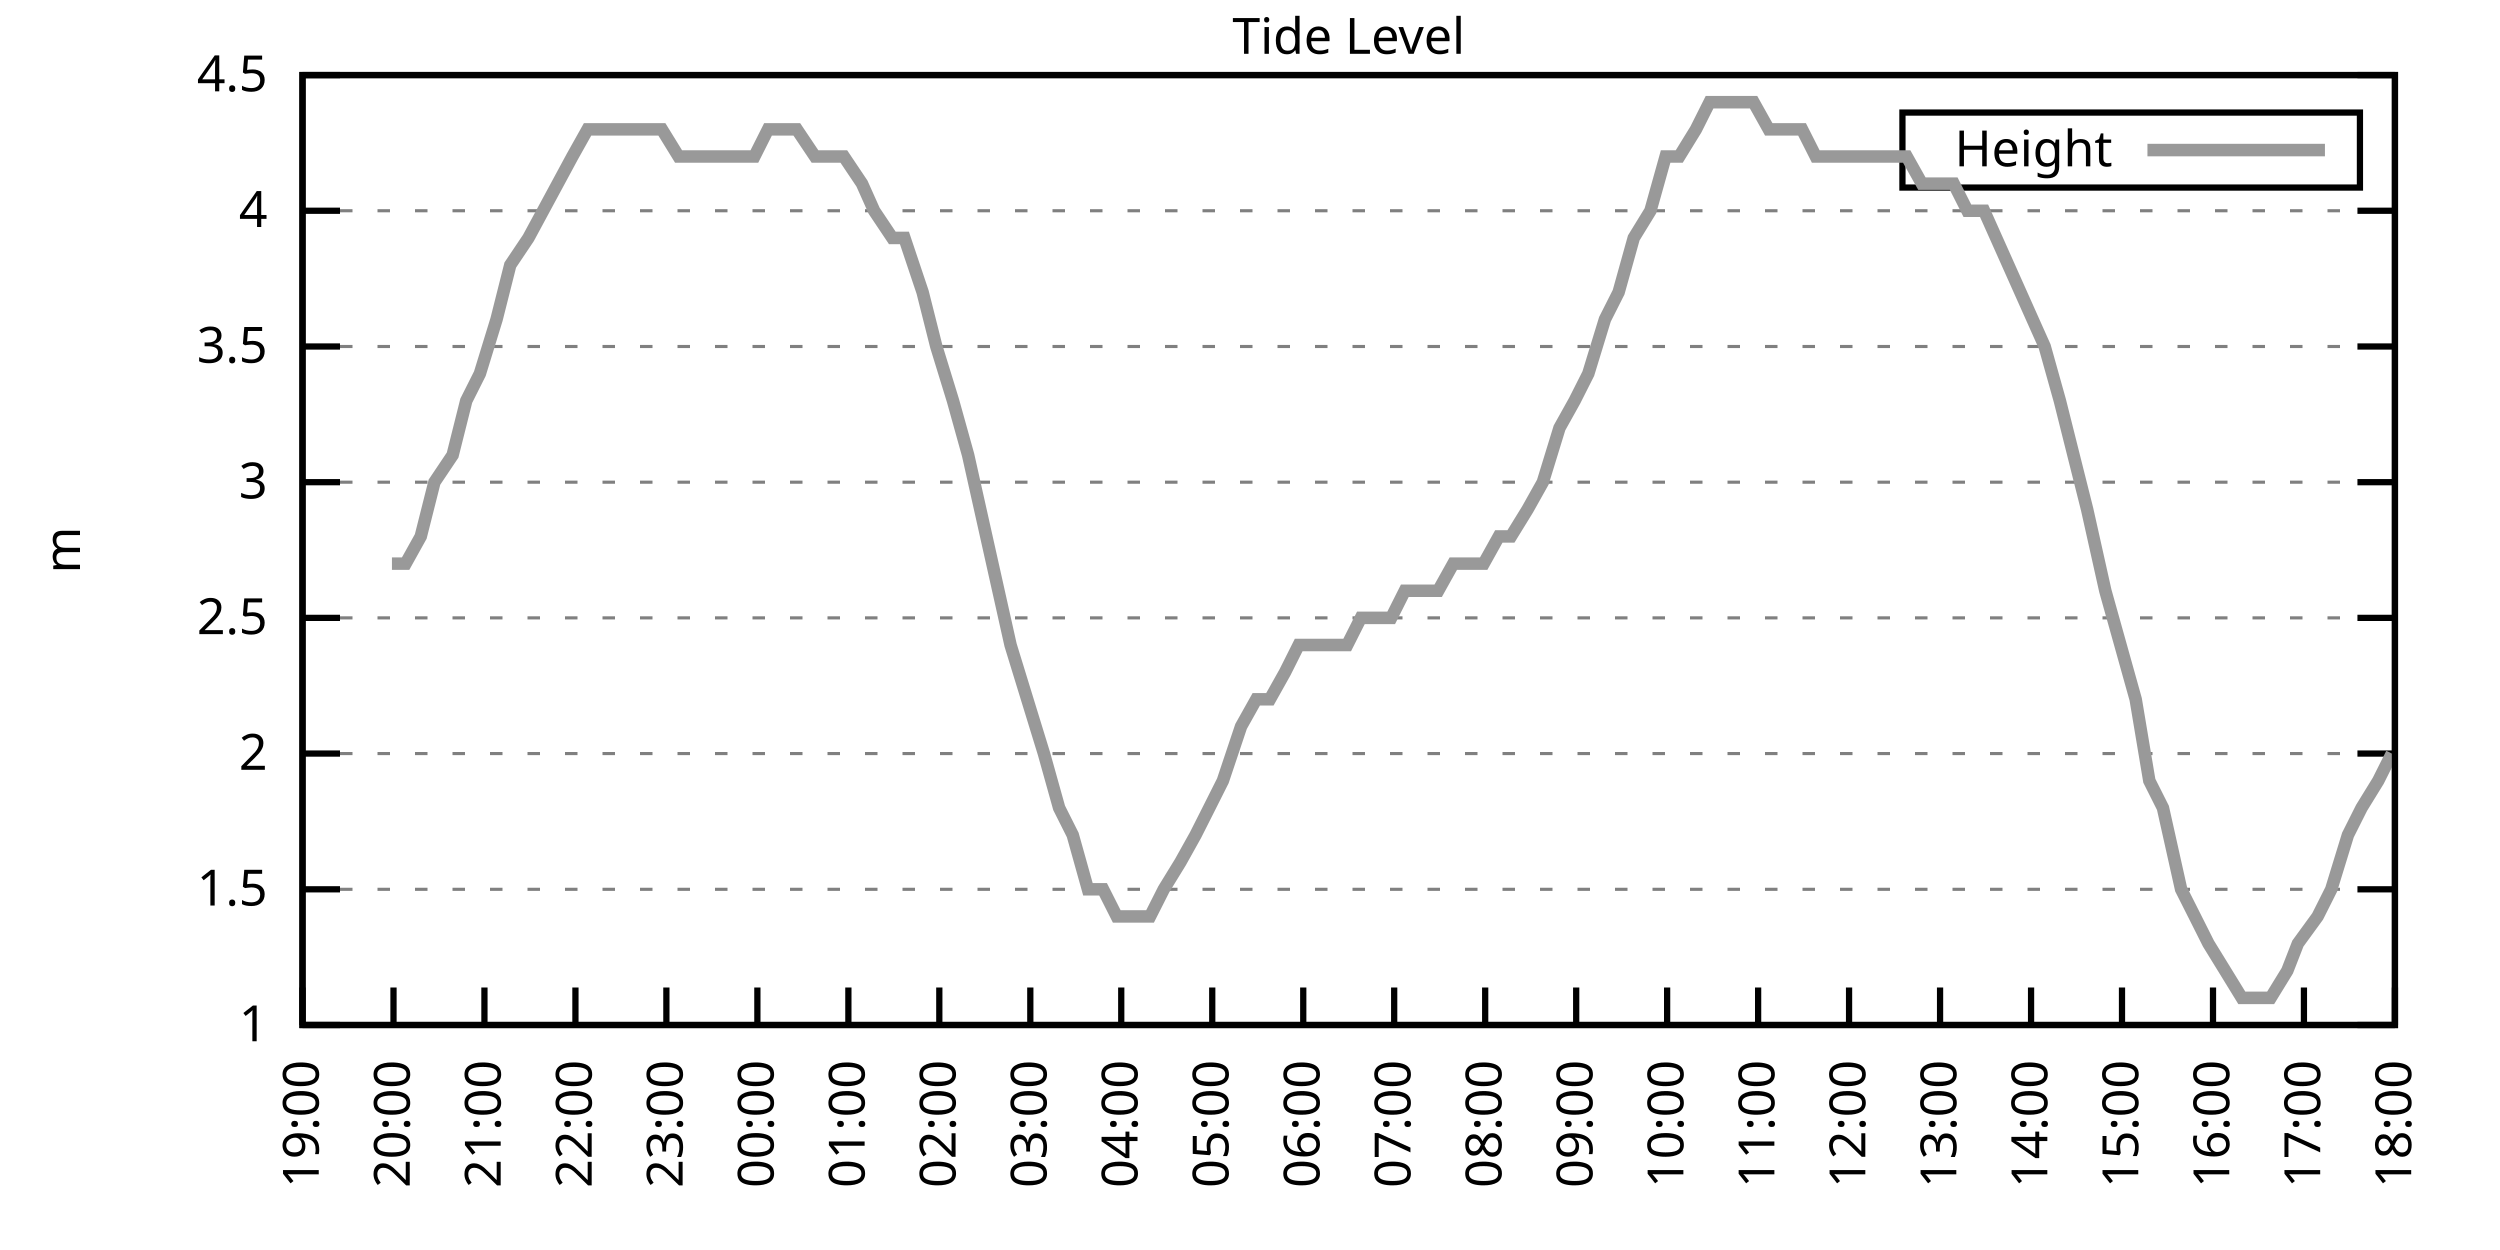
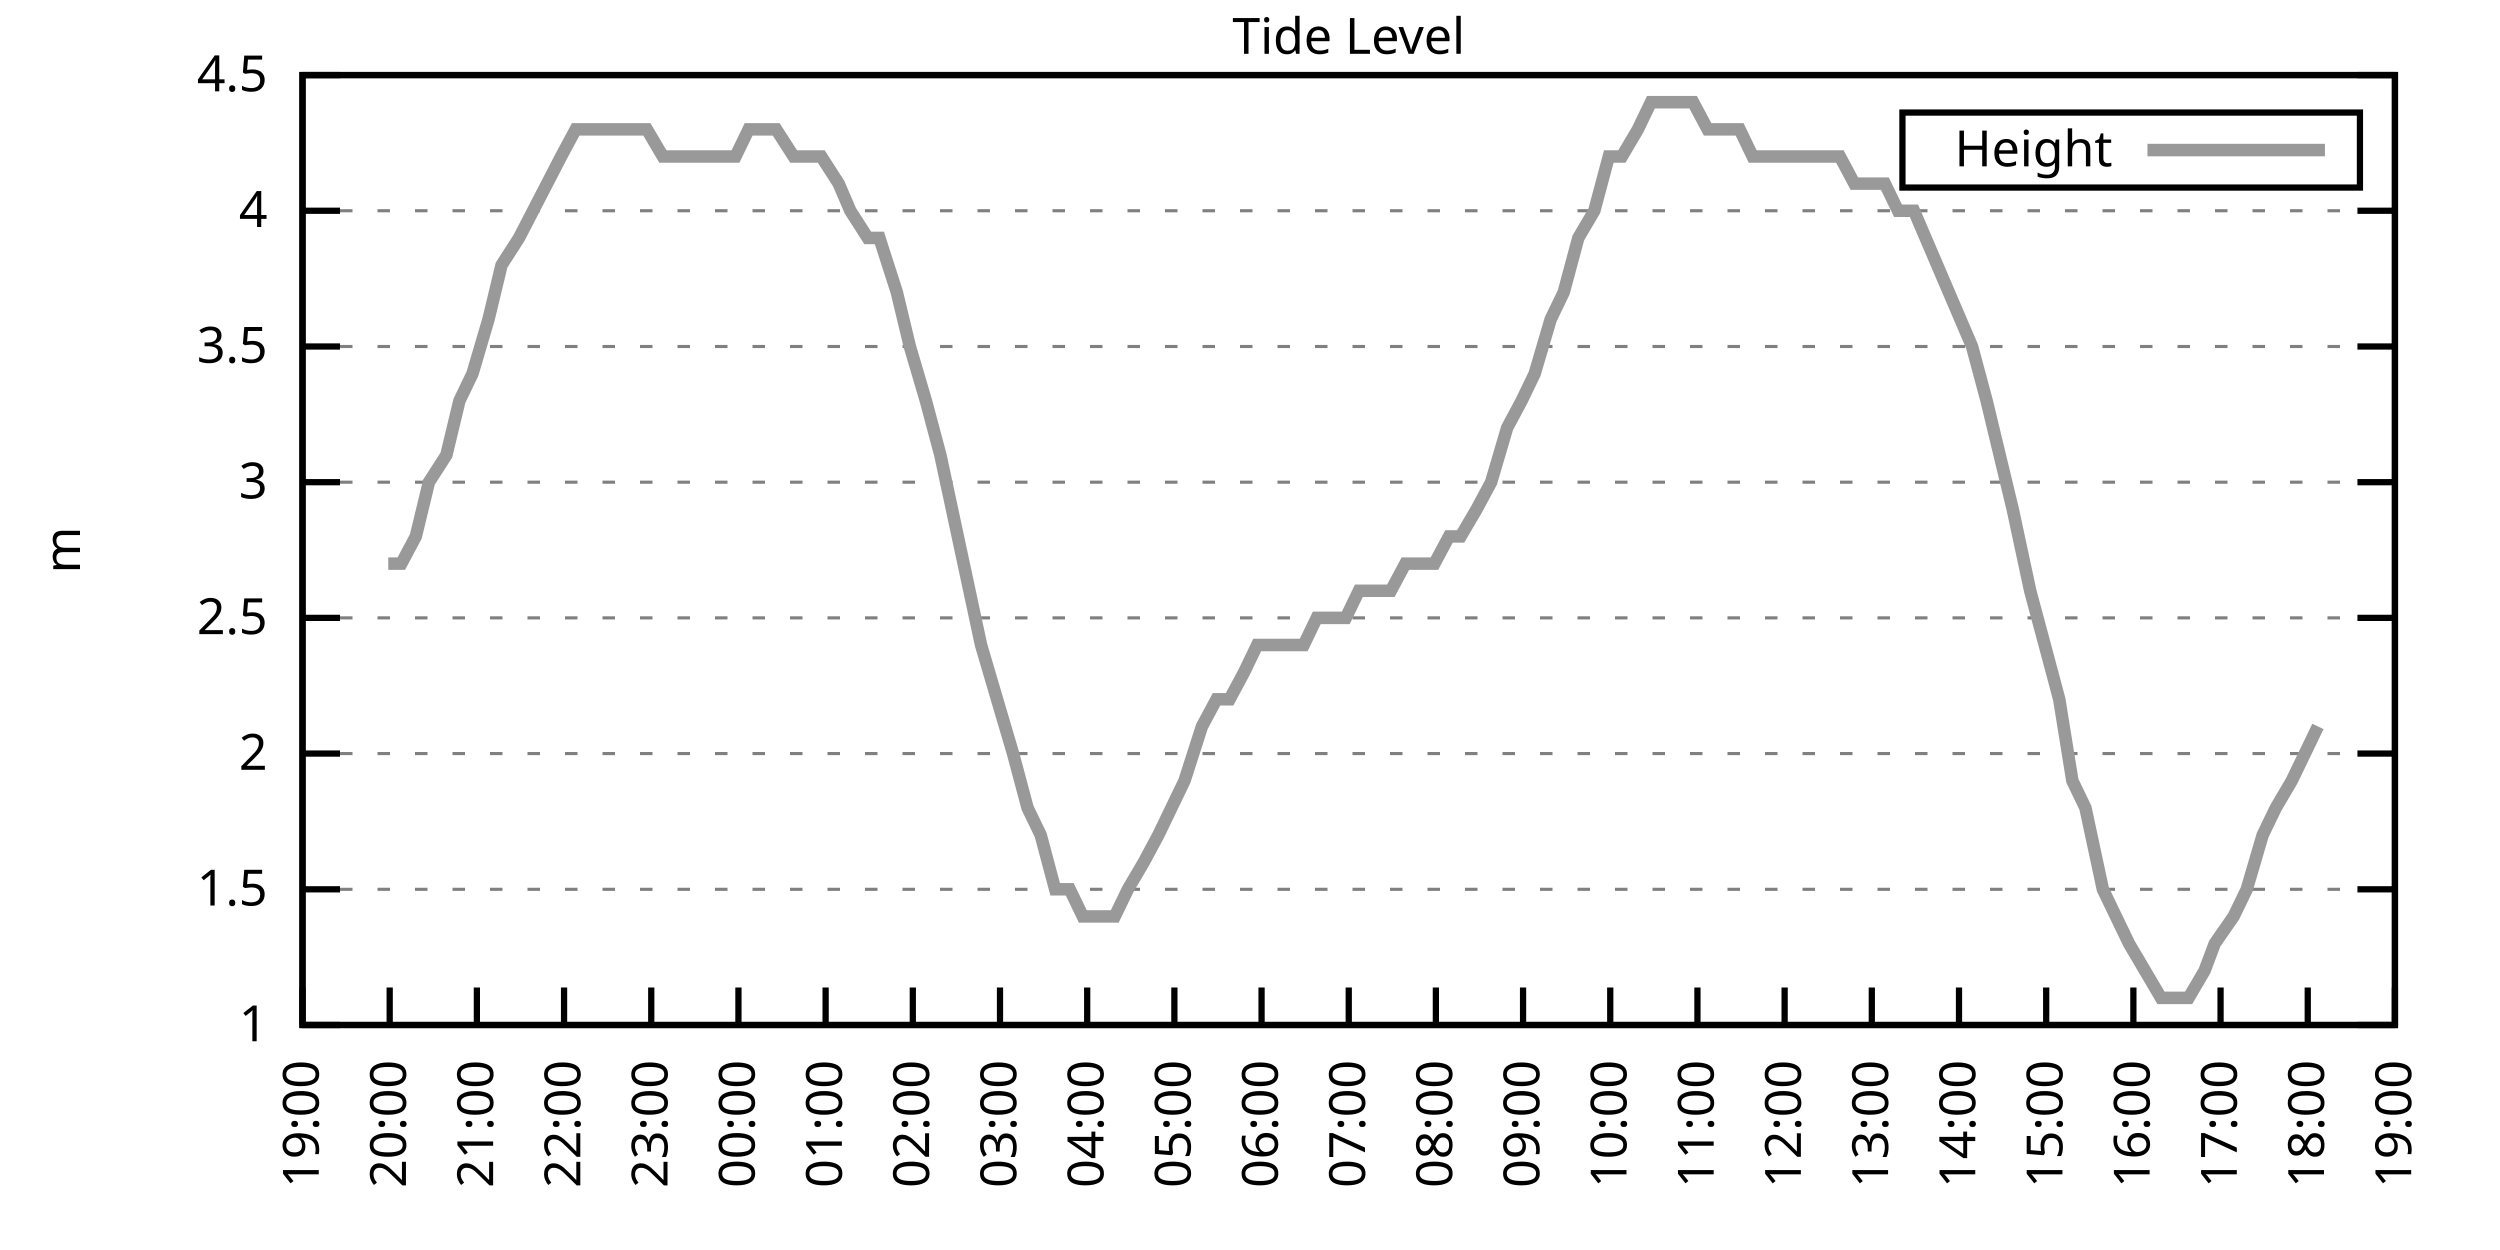
<svg xmlns="http://www.w3.org/2000/svg" xmlns:xlink="http://www.w3.org/1999/xlink" width="400" height="200" viewBox="0 0 400 200">
  <g id="gnuplot_canvas">
    <rect x="0" y="0" width="400" height="200" fill="none" />
    <defs>
      <circle id="gpDot" r="0.5" stroke-width="0.5" stroke="currentColor" />
      <path id="gpPt0" stroke-width="0.333" stroke="currentColor" d="M-1,0 h2 M0,-1 v2" />
      <path id="gpPt1" stroke-width="0.333" stroke="currentColor" d="M-1,-1 L1,1 M1,-1 L-1,1" />
      <path id="gpPt2" stroke-width="0.333" stroke="currentColor" d="M-1,0 L1,0 M0,-1 L0,1 M-1,-1 L1,1 M-1,1 L1,-1" />
      <rect id="gpPt3" stroke-width="0.333" stroke="currentColor" x="-1" y="-1" width="2" height="2" />
      <rect id="gpPt4" stroke-width="0.333" stroke="currentColor" fill="currentColor" x="-1" y="-1" width="2" height="2" />
      <circle id="gpPt5" stroke-width="0.333" stroke="currentColor" cx="0" cy="0" r="1" />
      <use xlink:href="#gpPt5" id="gpPt6" fill="currentColor" stroke="none" />
      <path id="gpPt7" stroke-width="0.333" stroke="currentColor" d="M0,-1.33 L-1.33,0.67 L1.33,0.67 z" />
      <use xlink:href="#gpPt7" id="gpPt8" fill="currentColor" stroke="none" />
      <use xlink:href="#gpPt7" id="gpPt9" stroke="currentColor" transform="rotate(180)" />
      <use xlink:href="#gpPt9" id="gpPt10" fill="currentColor" stroke="none" />
      <use xlink:href="#gpPt3" id="gpPt11" stroke="currentColor" transform="rotate(45)" />
      <use xlink:href="#gpPt11" id="gpPt12" fill="currentColor" stroke="none" />
      <path id="gpPt13" stroke-width="0.333" stroke="currentColor" d="M0,1.330 L1.265,0.411 L0.782,-1.067 L-0.782,-1.076 L-1.265,0.411 z" />
      <use xlink:href="#gpPt13" id="gpPt14" fill="currentColor" stroke="none" />
      <filter id="textbox" filterUnits="objectBoundingBox" x="0" y="0" height="1" width="1">
        <feFlood flood-color="white" flood-opacity="1" result="bgnd" />
        <feComposite in="SourceGraphic" in2="bgnd" operator="atop" />
      </filter>
      <filter id="greybox" filterUnits="objectBoundingBox" x="0" y="0" height="1" width="1">
        <feFlood flood-color="lightgrey" flood-opacity="1" result="grey" />
        <feComposite in="SourceGraphic" in2="grey" operator="atop" />
      </filter>
    </defs>
    <g fill="none" color="white" stroke="currentColor" stroke-width="1.00" stroke-linecap="butt" stroke-linejoin="miter">
</g>
    <g fill="none" color="black" stroke="currentColor" stroke-width="1.00" stroke-linecap="butt" stroke-linejoin="miter">
      <g stroke="none" shape-rendering="crispEdges">
        <polygon fill="rgb(255, 255, 255)" points="48.40,164.00 383.18,164.00 383.18,12.02 48.40,12.02 " />
      </g>
    </g>
    <g fill="none" color="black" stroke="currentColor" stroke-width="1.00" stroke-linecap="butt" stroke-linejoin="miter">
</g>
    <g fill="none" color="black" stroke="black" stroke-width="0.50" stroke-linecap="butt" stroke-linejoin="miter">
</g>
    <g fill="none" color="gray" stroke="currentColor" stroke-width="0.50" stroke-linecap="butt" stroke-linejoin="miter">
      <path stroke="gray" stroke-dasharray="2,4" class="gridline" d="M48.40,164.00 L383.19,164.00  " />
    </g>
    <g fill="none" color="gray" stroke="gray" stroke-width="1.00" stroke-linecap="butt" stroke-linejoin="miter">
</g>
    <g fill="none" color="black" stroke="currentColor" stroke-width="1.00" stroke-linecap="butt" stroke-linejoin="miter">
      <path stroke="black" d="M48.40,164.00 L54.40,164.00 M383.19,164.00 L377.19,164.00  " />
      <g transform="translate(42.80,166.60)" stroke="none" fill="black" font-family="Sans" font-size="8.00" text-anchor="end">
        <text>
          <tspan font-family="Sans"> 1</tspan>
        </text>
      </g>
    </g>
    <g fill="none" color="black" stroke="currentColor" stroke-width="1.00" stroke-linecap="butt" stroke-linejoin="miter">
</g>
    <g fill="none" color="black" stroke="black" stroke-width="0.50" stroke-linecap="butt" stroke-linejoin="miter">
</g>
    <g fill="none" color="gray" stroke="currentColor" stroke-width="0.50" stroke-linecap="butt" stroke-linejoin="miter">
      <path stroke="gray" stroke-dasharray="2,4" class="gridline" d="M48.40,142.29 L383.19,142.29  " />
    </g>
    <g fill="none" color="gray" stroke="gray" stroke-width="1.00" stroke-linecap="butt" stroke-linejoin="miter">
</g>
    <g fill="none" color="black" stroke="currentColor" stroke-width="1.00" stroke-linecap="butt" stroke-linejoin="miter">
      <path stroke="black" d="M48.40,142.29 L54.40,142.29 M383.19,142.29 L377.19,142.29  " />
      <g transform="translate(42.80,144.89)" stroke="none" fill="black" font-family="Sans" font-size="8.00" text-anchor="end">
        <text>
          <tspan font-family="Sans"> 1.5</tspan>
        </text>
      </g>
    </g>
    <g fill="none" color="black" stroke="currentColor" stroke-width="1.00" stroke-linecap="butt" stroke-linejoin="miter">
</g>
    <g fill="none" color="black" stroke="black" stroke-width="0.50" stroke-linecap="butt" stroke-linejoin="miter">
</g>
    <g fill="none" color="gray" stroke="currentColor" stroke-width="0.50" stroke-linecap="butt" stroke-linejoin="miter">
      <path stroke="gray" stroke-dasharray="2,4" class="gridline" d="M48.40,120.57 L383.19,120.57  " />
    </g>
    <g fill="none" color="gray" stroke="gray" stroke-width="1.00" stroke-linecap="butt" stroke-linejoin="miter">
</g>
    <g fill="none" color="black" stroke="currentColor" stroke-width="1.00" stroke-linecap="butt" stroke-linejoin="miter">
      <path stroke="black" d="M48.40,120.57 L54.40,120.57 M383.19,120.57 L377.19,120.57  " />
      <g transform="translate(42.80,123.17)" stroke="none" fill="black" font-family="Sans" font-size="8.00" text-anchor="end">
        <text>
          <tspan font-family="Sans"> 2</tspan>
        </text>
      </g>
    </g>
    <g fill="none" color="black" stroke="currentColor" stroke-width="1.00" stroke-linecap="butt" stroke-linejoin="miter">
</g>
    <g fill="none" color="black" stroke="black" stroke-width="0.50" stroke-linecap="butt" stroke-linejoin="miter">
</g>
    <g fill="none" color="gray" stroke="currentColor" stroke-width="0.50" stroke-linecap="butt" stroke-linejoin="miter">
      <path stroke="gray" stroke-dasharray="2,4" class="gridline" d="M48.40,98.86 L383.19,98.86  " />
    </g>
    <g fill="none" color="gray" stroke="gray" stroke-width="1.00" stroke-linecap="butt" stroke-linejoin="miter">
</g>
    <g fill="none" color="black" stroke="currentColor" stroke-width="1.00" stroke-linecap="butt" stroke-linejoin="miter">
      <path stroke="black" d="M48.40,98.86 L54.40,98.86 M383.19,98.86 L377.19,98.86  " />
      <g transform="translate(42.80,101.46)" stroke="none" fill="black" font-family="Sans" font-size="8.00" text-anchor="end">
        <text>
          <tspan font-family="Sans"> 2.5</tspan>
        </text>
      </g>
    </g>
    <g fill="none" color="black" stroke="currentColor" stroke-width="1.00" stroke-linecap="butt" stroke-linejoin="miter">
</g>
    <g fill="none" color="black" stroke="black" stroke-width="0.50" stroke-linecap="butt" stroke-linejoin="miter">
</g>
    <g fill="none" color="gray" stroke="currentColor" stroke-width="0.50" stroke-linecap="butt" stroke-linejoin="miter">
      <path stroke="gray" stroke-dasharray="2,4" class="gridline" d="M48.40,77.15 L383.19,77.15  " />
    </g>
    <g fill="none" color="gray" stroke="gray" stroke-width="1.00" stroke-linecap="butt" stroke-linejoin="miter">
</g>
    <g fill="none" color="black" stroke="currentColor" stroke-width="1.00" stroke-linecap="butt" stroke-linejoin="miter">
      <path stroke="black" d="M48.40,77.15 L54.40,77.15 M383.19,77.15 L377.19,77.15  " />
      <g transform="translate(42.80,79.75)" stroke="none" fill="black" font-family="Sans" font-size="8.00" text-anchor="end">
        <text>
          <tspan font-family="Sans"> 3</tspan>
        </text>
      </g>
    </g>
    <g fill="none" color="black" stroke="currentColor" stroke-width="1.00" stroke-linecap="butt" stroke-linejoin="miter">
</g>
    <g fill="none" color="black" stroke="black" stroke-width="0.50" stroke-linecap="butt" stroke-linejoin="miter">
</g>
    <g fill="none" color="gray" stroke="currentColor" stroke-width="0.50" stroke-linecap="butt" stroke-linejoin="miter">
      <path stroke="gray" stroke-dasharray="2,4" class="gridline" d="M48.40,55.44 L383.19,55.44  " />
    </g>
    <g fill="none" color="gray" stroke="gray" stroke-width="1.00" stroke-linecap="butt" stroke-linejoin="miter">
</g>
    <g fill="none" color="black" stroke="currentColor" stroke-width="1.00" stroke-linecap="butt" stroke-linejoin="miter">
      <path stroke="black" d="M48.40,55.44 L54.40,55.44 M383.19,55.44 L377.19,55.44  " />
      <g transform="translate(42.80,58.04)" stroke="none" fill="black" font-family="Sans" font-size="8.00" text-anchor="end">
        <text>
          <tspan font-family="Sans"> 3.5</tspan>
        </text>
      </g>
    </g>
    <g fill="none" color="black" stroke="currentColor" stroke-width="1.00" stroke-linecap="butt" stroke-linejoin="miter">
</g>
    <g fill="none" color="black" stroke="black" stroke-width="0.50" stroke-linecap="butt" stroke-linejoin="miter">
</g>
    <g fill="none" color="gray" stroke="currentColor" stroke-width="0.50" stroke-linecap="butt" stroke-linejoin="miter">
      <path stroke="gray" stroke-dasharray="2,4" class="gridline" d="M48.40,33.72 L383.19,33.72  " />
    </g>
    <g fill="none" color="gray" stroke="gray" stroke-width="1.00" stroke-linecap="butt" stroke-linejoin="miter">
</g>
    <g fill="none" color="black" stroke="currentColor" stroke-width="1.00" stroke-linecap="butt" stroke-linejoin="miter">
      <path stroke="black" d="M48.40,33.72 L54.40,33.72 M383.19,33.72 L377.19,33.72  " />
      <g transform="translate(42.80,36.32)" stroke="none" fill="black" font-family="Sans" font-size="8.00" text-anchor="end">
        <text>
          <tspan font-family="Sans"> 4</tspan>
        </text>
      </g>
    </g>
    <g fill="none" color="black" stroke="currentColor" stroke-width="1.00" stroke-linecap="butt" stroke-linejoin="miter">
</g>
    <g fill="none" color="black" stroke="black" stroke-width="0.50" stroke-linecap="butt" stroke-linejoin="miter">
</g>
    <g fill="none" color="gray" stroke="currentColor" stroke-width="0.50" stroke-linecap="butt" stroke-linejoin="miter">
      <path stroke="gray" stroke-dasharray="2,4" class="gridline" d="M48.40,12.01 L383.19,12.01  " />
    </g>
    <g fill="none" color="gray" stroke="gray" stroke-width="1.00" stroke-linecap="butt" stroke-linejoin="miter">
</g>
    <g fill="none" color="black" stroke="currentColor" stroke-width="1.00" stroke-linecap="butt" stroke-linejoin="miter">
      <path stroke="black" d="M48.40,12.01 L54.40,12.01 M383.19,12.01 L377.19,12.01  " />
      <g transform="translate(42.80,14.61)" stroke="none" fill="black" font-family="Sans" font-size="8.00" text-anchor="end">
        <text>
          <tspan font-family="Sans"> 4.5</tspan>
        </text>
      </g>
    </g>
    <g fill="none" color="black" stroke="currentColor" stroke-width="1.00" stroke-linecap="butt" stroke-linejoin="miter">
      <path stroke="black" d="M48.40,164.00 L48.40,158.00  " />
      <g transform="translate(51.00,169.60) rotate(270.00)" stroke="none" fill="black" font-family="Sans" font-size="8.00" text-anchor="end">
        <text>
          <tspan font-family="Sans">19:00</tspan>
        </text>
      </g>
    </g>
    <g fill="none" color="black" stroke="currentColor" stroke-width="1.00" stroke-linecap="butt" stroke-linejoin="miter">
-       <path stroke="black" d="M62.96,164.00 L62.96,158.00  " />
-       <g transform="translate(65.56,169.60) rotate(270.00)" stroke="none" fill="black" font-family="Sans" font-size="8.00" text-anchor="end">
+       <path stroke="black" d="M62.35,164.00 L62.35,158.00  " />
+       <g transform="translate(64.95,169.60) rotate(270.00)" stroke="none" fill="black" font-family="Sans" font-size="8.00" text-anchor="end">
        <text>
          <tspan font-family="Sans">20:00</tspan>
        </text>
      </g>
    </g>
    <g fill="none" color="black" stroke="currentColor" stroke-width="1.00" stroke-linecap="butt" stroke-linejoin="miter">
-       <path stroke="black" d="M77.51,164.00 L77.51,158.00  " />
-       <g transform="translate(80.11,169.60) rotate(270.00)" stroke="none" fill="black" font-family="Sans" font-size="8.00" text-anchor="end">
+       <path stroke="black" d="M76.30,164.00 L76.30,158.00  " />
+       <g transform="translate(78.90,169.60) rotate(270.00)" stroke="none" fill="black" font-family="Sans" font-size="8.00" text-anchor="end">
        <text>
          <tspan font-family="Sans">21:00</tspan>
        </text>
      </g>
    </g>
    <g fill="none" color="black" stroke="currentColor" stroke-width="1.00" stroke-linecap="butt" stroke-linejoin="miter">
-       <path stroke="black" d="M92.07,164.00 L92.07,158.00  " />
-       <g transform="translate(94.67,169.60) rotate(270.00)" stroke="none" fill="black" font-family="Sans" font-size="8.00" text-anchor="end">
+       <path stroke="black" d="M90.25,164.00 L90.25,158.00  " />
+       <g transform="translate(92.85,169.60) rotate(270.00)" stroke="none" fill="black" font-family="Sans" font-size="8.00" text-anchor="end">
        <text>
          <tspan font-family="Sans">22:00</tspan>
        </text>
      </g>
    </g>
    <g fill="none" color="black" stroke="currentColor" stroke-width="1.00" stroke-linecap="butt" stroke-linejoin="miter">
-       <path stroke="black" d="M106.62,164.00 L106.62,158.00  " />
-       <g transform="translate(109.22,169.60) rotate(270.00)" stroke="none" fill="black" font-family="Sans" font-size="8.00" text-anchor="end">
+       <path stroke="black" d="M104.20,164.00 L104.20,158.00  " />
+       <g transform="translate(106.80,169.60) rotate(270.00)" stroke="none" fill="black" font-family="Sans" font-size="8.00" text-anchor="end">
        <text>
          <tspan font-family="Sans">23:00</tspan>
        </text>
      </g>
    </g>
    <g fill="none" color="black" stroke="currentColor" stroke-width="1.00" stroke-linecap="butt" stroke-linejoin="miter">
-       <path stroke="black" d="M121.18,164.00 L121.18,158.00  " />
-       <g transform="translate(123.78,169.60) rotate(270.00)" stroke="none" fill="black" font-family="Sans" font-size="8.00" text-anchor="end">
+       <path stroke="black" d="M118.15,164.00 L118.15,158.00  " />
+       <g transform="translate(120.75,169.60) rotate(270.00)" stroke="none" fill="black" font-family="Sans" font-size="8.00" text-anchor="end">
        <text>
          <tspan font-family="Sans">00:00</tspan>
        </text>
      </g>
    </g>
    <g fill="none" color="black" stroke="currentColor" stroke-width="1.00" stroke-linecap="butt" stroke-linejoin="miter">
-       <path stroke="black" d="M135.74,164.00 L135.74,158.00  " />
-       <g transform="translate(138.34,169.60) rotate(270.00)" stroke="none" fill="black" font-family="Sans" font-size="8.00" text-anchor="end">
+       <path stroke="black" d="M132.10,164.00 L132.10,158.00  " />
+       <g transform="translate(134.70,169.60) rotate(270.00)" stroke="none" fill="black" font-family="Sans" font-size="8.00" text-anchor="end">
        <text>
          <tspan font-family="Sans">01:00</tspan>
        </text>
      </g>
    </g>
    <g fill="none" color="black" stroke="currentColor" stroke-width="1.00" stroke-linecap="butt" stroke-linejoin="miter">
-       <path stroke="black" d="M150.29,164.00 L150.29,158.00  " />
-       <g transform="translate(152.89,169.60) rotate(270.00)" stroke="none" fill="black" font-family="Sans" font-size="8.00" text-anchor="end">
+       <path stroke="black" d="M146.05,164.00 L146.05,158.00  " />
+       <g transform="translate(148.65,169.60) rotate(270.00)" stroke="none" fill="black" font-family="Sans" font-size="8.00" text-anchor="end">
        <text>
          <tspan font-family="Sans">02:00</tspan>
        </text>
      </g>
    </g>
    <g fill="none" color="black" stroke="currentColor" stroke-width="1.00" stroke-linecap="butt" stroke-linejoin="miter">
-       <path stroke="black" d="M164.85,164.00 L164.85,158.00  " />
-       <g transform="translate(167.45,169.60) rotate(270.00)" stroke="none" fill="black" font-family="Sans" font-size="8.00" text-anchor="end">
+       <path stroke="black" d="M160.00,164.00 L160.00,158.00  " />
+       <g transform="translate(162.60,169.60) rotate(270.00)" stroke="none" fill="black" font-family="Sans" font-size="8.00" text-anchor="end">
        <text>
          <tspan font-family="Sans">03:00</tspan>
        </text>
      </g>
    </g>
    <g fill="none" color="black" stroke="currentColor" stroke-width="1.00" stroke-linecap="butt" stroke-linejoin="miter">
-       <path stroke="black" d="M179.40,164.00 L179.40,158.00  " />
-       <g transform="translate(182.00,169.60) rotate(270.00)" stroke="none" fill="black" font-family="Sans" font-size="8.00" text-anchor="end">
+       <path stroke="black" d="M173.95,164.00 L173.95,158.00  " />
+       <g transform="translate(176.55,169.60) rotate(270.00)" stroke="none" fill="black" font-family="Sans" font-size="8.00" text-anchor="end">
        <text>
          <tspan font-family="Sans">04:00</tspan>
        </text>
      </g>
    </g>
    <g fill="none" color="black" stroke="currentColor" stroke-width="1.00" stroke-linecap="butt" stroke-linejoin="miter">
-       <path stroke="black" d="M193.96,164.00 L193.96,158.00  " />
-       <g transform="translate(196.56,169.60) rotate(270.00)" stroke="none" fill="black" font-family="Sans" font-size="8.00" text-anchor="end">
+       <path stroke="black" d="M187.90,164.00 L187.90,158.00  " />
+       <g transform="translate(190.50,169.60) rotate(270.00)" stroke="none" fill="black" font-family="Sans" font-size="8.00" text-anchor="end">
        <text>
          <tspan font-family="Sans">05:00</tspan>
        </text>
      </g>
    </g>
    <g fill="none" color="black" stroke="currentColor" stroke-width="1.00" stroke-linecap="butt" stroke-linejoin="miter">
-       <path stroke="black" d="M208.52,164.00 L208.52,158.00  " />
-       <g transform="translate(211.12,169.60) rotate(270.00)" stroke="none" fill="black" font-family="Sans" font-size="8.00" text-anchor="end">
+       <path stroke="black" d="M201.85,164.00 L201.85,158.00  " />
+       <g transform="translate(204.45,169.60) rotate(270.00)" stroke="none" fill="black" font-family="Sans" font-size="8.00" text-anchor="end">
        <text>
          <tspan font-family="Sans">06:00</tspan>
        </text>
      </g>
    </g>
    <g fill="none" color="black" stroke="currentColor" stroke-width="1.00" stroke-linecap="butt" stroke-linejoin="miter">
-       <path stroke="black" d="M223.07,164.00 L223.07,158.00  " />
-       <g transform="translate(225.67,169.60) rotate(270.00)" stroke="none" fill="black" font-family="Sans" font-size="8.00" text-anchor="end">
+       <path stroke="black" d="M215.80,164.00 L215.80,158.00  " />
+       <g transform="translate(218.40,169.60) rotate(270.00)" stroke="none" fill="black" font-family="Sans" font-size="8.00" text-anchor="end">
        <text>
          <tspan font-family="Sans">07:00</tspan>
        </text>
      </g>
    </g>
    <g fill="none" color="black" stroke="currentColor" stroke-width="1.00" stroke-linecap="butt" stroke-linejoin="miter">
-       <path stroke="black" d="M237.63,164.00 L237.63,158.00  " />
-       <g transform="translate(240.23,169.60) rotate(270.00)" stroke="none" fill="black" font-family="Sans" font-size="8.00" text-anchor="end">
+       <path stroke="black" d="M229.74,164.00 L229.74,158.00  " />
+       <g transform="translate(232.34,169.60) rotate(270.00)" stroke="none" fill="black" font-family="Sans" font-size="8.00" text-anchor="end">
        <text>
          <tspan font-family="Sans">08:00</tspan>
        </text>
      </g>
    </g>
    <g fill="none" color="black" stroke="currentColor" stroke-width="1.00" stroke-linecap="butt" stroke-linejoin="miter">
-       <path stroke="black" d="M252.19,164.00 L252.19,158.00  " />
-       <g transform="translate(254.79,169.60) rotate(270.00)" stroke="none" fill="black" font-family="Sans" font-size="8.00" text-anchor="end">
+       <path stroke="black" d="M243.69,164.00 L243.69,158.00  " />
+       <g transform="translate(246.29,169.60) rotate(270.00)" stroke="none" fill="black" font-family="Sans" font-size="8.00" text-anchor="end">
        <text>
          <tspan font-family="Sans">09:00</tspan>
        </text>
      </g>
    </g>
    <g fill="none" color="black" stroke="currentColor" stroke-width="1.00" stroke-linecap="butt" stroke-linejoin="miter">
-       <path stroke="black" d="M266.74,164.00 L266.74,158.00  " />
-       <g transform="translate(269.34,169.60) rotate(270.00)" stroke="none" fill="black" font-family="Sans" font-size="8.00" text-anchor="end">
+       <path stroke="black" d="M257.64,164.00 L257.64,158.00  " />
+       <g transform="translate(260.24,169.60) rotate(270.00)" stroke="none" fill="black" font-family="Sans" font-size="8.00" text-anchor="end">
        <text>
          <tspan font-family="Sans">10:00</tspan>
        </text>
      </g>
    </g>
    <g fill="none" color="black" stroke="currentColor" stroke-width="1.00" stroke-linecap="butt" stroke-linejoin="miter">
-       <path stroke="black" d="M281.30,164.00 L281.30,158.00  " />
-       <g transform="translate(283.90,169.60) rotate(270.00)" stroke="none" fill="black" font-family="Sans" font-size="8.00" text-anchor="end">
+       <path stroke="black" d="M271.59,164.00 L271.59,158.00  " />
+       <g transform="translate(274.19,169.60) rotate(270.00)" stroke="none" fill="black" font-family="Sans" font-size="8.00" text-anchor="end">
        <text>
          <tspan font-family="Sans">11:00</tspan>
        </text>
      </g>
    </g>
    <g fill="none" color="black" stroke="currentColor" stroke-width="1.00" stroke-linecap="butt" stroke-linejoin="miter">
-       <path stroke="black" d="M295.85,164.00 L295.85,158.00  " />
-       <g transform="translate(298.45,169.60) rotate(270.00)" stroke="none" fill="black" font-family="Sans" font-size="8.00" text-anchor="end">
+       <path stroke="black" d="M285.54,164.00 L285.54,158.00  " />
+       <g transform="translate(288.14,169.60) rotate(270.00)" stroke="none" fill="black" font-family="Sans" font-size="8.00" text-anchor="end">
        <text>
          <tspan font-family="Sans">12:00</tspan>
        </text>
      </g>
    </g>
    <g fill="none" color="black" stroke="currentColor" stroke-width="1.00" stroke-linecap="butt" stroke-linejoin="miter">
-       <path stroke="black" d="M310.41,164.00 L310.41,158.00  " />
-       <g transform="translate(313.01,169.60) rotate(270.00)" stroke="none" fill="black" font-family="Sans" font-size="8.00" text-anchor="end">
+       <path stroke="black" d="M299.49,164.00 L299.49,158.00  " />
+       <g transform="translate(302.09,169.60) rotate(270.00)" stroke="none" fill="black" font-family="Sans" font-size="8.00" text-anchor="end">
        <text>
          <tspan font-family="Sans">13:00</tspan>
        </text>
      </g>
    </g>
    <g fill="none" color="black" stroke="currentColor" stroke-width="1.00" stroke-linecap="butt" stroke-linejoin="miter">
-       <path stroke="black" d="M324.97,164.00 L324.97,158.00  " />
-       <g transform="translate(327.57,169.60) rotate(270.00)" stroke="none" fill="black" font-family="Sans" font-size="8.00" text-anchor="end">
+       <path stroke="black" d="M313.44,164.00 L313.44,158.00  " />
+       <g transform="translate(316.04,169.60) rotate(270.00)" stroke="none" fill="black" font-family="Sans" font-size="8.00" text-anchor="end">
        <text>
          <tspan font-family="Sans">14:00</tspan>
        </text>
      </g>
    </g>
    <g fill="none" color="black" stroke="currentColor" stroke-width="1.00" stroke-linecap="butt" stroke-linejoin="miter">
-       <path stroke="black" d="M339.52,164.00 L339.52,158.00  " />
-       <g transform="translate(342.12,169.60) rotate(270.00)" stroke="none" fill="black" font-family="Sans" font-size="8.00" text-anchor="end">
+       <path stroke="black" d="M327.39,164.00 L327.39,158.00  " />
+       <g transform="translate(329.99,169.60) rotate(270.00)" stroke="none" fill="black" font-family="Sans" font-size="8.00" text-anchor="end">
        <text>
          <tspan font-family="Sans">15:00</tspan>
        </text>
      </g>
    </g>
    <g fill="none" color="black" stroke="currentColor" stroke-width="1.00" stroke-linecap="butt" stroke-linejoin="miter">
-       <path stroke="black" d="M354.08,164.00 L354.08,158.00  " />
-       <g transform="translate(356.68,169.60) rotate(270.00)" stroke="none" fill="black" font-family="Sans" font-size="8.00" text-anchor="end">
+       <path stroke="black" d="M341.34,164.00 L341.34,158.00  " />
+       <g transform="translate(343.94,169.60) rotate(270.00)" stroke="none" fill="black" font-family="Sans" font-size="8.00" text-anchor="end">
        <text>
          <tspan font-family="Sans">16:00</tspan>
        </text>
      </g>
    </g>
    <g fill="none" color="black" stroke="currentColor" stroke-width="1.00" stroke-linecap="butt" stroke-linejoin="miter">
-       <path stroke="black" d="M368.63,164.00 L368.63,158.00  " />
-       <g transform="translate(371.23,169.60) rotate(270.00)" stroke="none" fill="black" font-family="Sans" font-size="8.00" text-anchor="end">
+       <path stroke="black" d="M355.29,164.00 L355.29,158.00  " />
+       <g transform="translate(357.89,169.60) rotate(270.00)" stroke="none" fill="black" font-family="Sans" font-size="8.00" text-anchor="end">
        <text>
          <tspan font-family="Sans">17:00</tspan>
+         </text>
+       </g>
+     </g>
+     <g fill="none" color="black" stroke="currentColor" stroke-width="1.00" stroke-linecap="butt" stroke-linejoin="miter">
+       <path stroke="black" d="M369.24,164.00 L369.24,158.00  " />
+       <g transform="translate(371.84,169.60) rotate(270.00)" stroke="none" fill="black" font-family="Sans" font-size="8.00" text-anchor="end">
+         <text>
+           <tspan font-family="Sans">18:00</tspan>
        </text>
      </g>
    </g>
    <g fill="none" color="black" stroke="currentColor" stroke-width="1.00" stroke-linecap="butt" stroke-linejoin="miter">
      <path stroke="black" d="M383.19,164.00 L383.19,158.00  " />
      <g transform="translate(385.79,169.60) rotate(270.00)" stroke="none" fill="black" font-family="Sans" font-size="8.00" text-anchor="end">
        <text>
-           <tspan font-family="Sans">18:00</tspan>
+           <tspan font-family="Sans">19:00</tspan>
        </text>
      </g>
    </g>
    <g fill="none" color="black" stroke="currentColor" stroke-width="1.00" stroke-linecap="butt" stroke-linejoin="miter">
</g>
    <g fill="none" color="black" stroke="currentColor" stroke-width="1.00" stroke-linecap="butt" stroke-linejoin="miter">
      <path stroke="black" d="M48.40,12.01 L48.40,164.00 L383.19,164.00 L383.19,12.01 L48.40,12.01 Z  " />
    </g>
    <g fill="none" color="black" stroke="currentColor" stroke-width="1.00" stroke-linecap="butt" stroke-linejoin="miter">
</g>
    <g fill="none" color="black" stroke="currentColor" stroke-width="1.00" stroke-linecap="butt" stroke-linejoin="miter">
      <path stroke="black" d="M304.39,30.01 L304.39,18.01 L377.59,18.01 L377.59,30.01 L304.39,30.01 Z  " />
    </g>
    <g id="Tide_level_plot_1">
      <g fill="none" color="white" stroke="black" stroke-width="2.00" stroke-linecap="butt" stroke-linejoin="miter">
</g>
      <g fill="none" color="black" stroke="currentColor" stroke-width="2.00" stroke-linecap="butt" stroke-linejoin="miter">
        <g transform="translate(337.99,26.61)" stroke="none" fill="black" font-family="Sans" font-size="8.00" text-anchor="end">
          <text>
            <tspan font-family="Sans">Height</tspan>
          </text>
        </g>
      </g>
      <g fill="none" color="black" stroke="currentColor" stroke-width="2.00" stroke-linecap="butt" stroke-linejoin="miter">
-         <path stroke="rgb(153, 153, 153)" d="M343.59,24.01 L371.99,24.01 M62.71,90.18 L64.90,90.18 L67.32,85.83 L69.51,77.15 L72.42,72.81 L74.60,64.12   L76.78,59.78 L79.45,51.09 L81.64,42.41 L84.55,38.07 L91.58,25.04 L94.01,20.70 L96.44,20.70 L98.86,20.70   L101.53,20.70 L103.96,20.70 L105.90,20.70 L108.57,25.04 L111.23,25.04 L113.66,25.04 L116.09,25.04 L118.27,25.04   L120.70,25.04 L122.88,20.70 L125.30,20.70 L127.49,20.70 L130.40,25.04 L133.07,25.04 L135.01,25.04 L137.92,29.38   L139.86,33.72 L142.77,38.07 L144.71,38.07 L147.62,46.75 L149.81,55.44 L152.48,64.12 L154.90,72.81 L156.84,81.49   L159.75,94.52 L161.69,103.20 L164.36,111.89 L167.03,120.57 L169.46,129.26 L171.64,133.60 L174.07,142.29 L176.49,142.29   L178.68,146.63 L181.59,146.63 L184.01,146.63 L186.20,142.29 L188.87,137.94 L191.29,133.60 L193.48,129.26 L195.66,124.92   L198.57,116.23 L201.00,111.89 L203.18,111.89 L205.61,107.55 L207.79,103.20 L210.46,103.20 L213.13,103.20 L215.55,103.20   L217.74,98.86 L220.16,98.86 L222.59,98.86 L224.77,94.52 L227.68,94.52 L230.11,94.52 L232.53,90.18 L234.72,90.18   L237.39,90.18 L239.81,85.83 L241.75,85.83 L244.42,81.49 L246.85,77.15 L249.52,68.46 L251.94,64.12 L254.13,59.78   L256.79,51.09 L258.98,46.75 L261.40,38.07 L264.07,33.72 L266.50,25.04 L268.68,25.04 L271.35,20.70 L273.53,16.35   L276.20,16.35 L278.63,16.35 L280.57,16.35 L283.00,20.70 L285.91,20.70 L288.33,20.70 L290.52,25.04 L292.70,25.04   L295.13,25.04 L297.79,25.04 L300.22,25.04 L302.40,25.04 L305.07,25.04 L307.50,29.38 L309.68,29.38 L312.59,29.38   L314.78,33.72 L317.45,33.72 L327.15,55.44 L329.58,64.12 L331.76,72.81 L333.94,81.49 L336.85,94.52 L339.28,103.20   L341.71,111.89 L343.89,124.92 L346.07,129.26 L348.98,142.29 L351.17,146.63 L353.35,150.97 L356.02,155.31 L358.69,159.66   L360.87,159.66 L363.30,159.66 L365.97,155.31 L367.66,150.97 L370.82,146.63 L373.00,142.29 L375.67,133.60 L377.85,129.26   L380.52,124.92 L382.70,120.57  " />
+         <path stroke="rgb(153, 153, 153)" d="M343.59,24.01 L371.99,24.01 M62.12,90.18 L64.21,90.18 L66.53,85.83 L68.63,77.15 L71.42,72.81 L73.51,64.12   L75.60,59.78 L78.16,51.09 L80.25,42.41 L83.04,38.07 L89.78,25.04 L92.11,20.70 L94.43,20.70 L96.76,20.70   L99.32,20.70 L101.64,20.70 L103.50,20.70 L106.06,25.04 L108.62,25.04 L110.94,25.04 L113.27,25.04 L115.36,25.04   L117.68,25.04 L119.78,20.70 L122.10,20.70 L124.19,20.70 L126.98,25.04 L129.54,25.04 L131.40,25.04 L134.19,29.38   L136.05,33.72 L138.84,38.07 L140.70,38.07 L143.49,46.75 L145.58,55.44 L148.14,64.12 L150.46,72.81 L152.32,81.49   L155.11,94.52 L156.97,103.20 L159.53,111.89 L162.09,120.57 L164.41,129.26 L166.51,133.60 L168.83,142.29 L171.16,142.29   L173.25,146.63 L176.04,146.63 L178.36,146.63 L180.46,142.29 L183.01,137.94 L185.34,133.60 L187.43,129.26 L189.52,124.92   L192.31,116.23 L194.64,111.89 L196.73,111.89 L199.06,107.55 L201.15,103.20 L203.71,103.20 L206.26,103.20 L208.59,103.20   L210.68,98.86 L213.01,98.86 L215.33,98.86 L217.42,94.52 L220.21,94.52 L222.54,94.52 L224.86,90.18 L226.95,90.18   L229.51,90.18 L231.84,85.83 L233.70,85.83 L236.25,81.49 L238.58,77.15 L241.14,68.46 L243.46,64.12 L245.55,59.78   L248.11,51.09 L250.20,46.75 L252.53,38.07 L255.09,33.72 L257.41,25.04 L259.50,25.04 L262.06,20.70 L264.15,16.35   L266.71,16.35 L269.04,16.35 L270.90,16.35 L273.22,20.70 L276.01,20.70 L278.34,20.70 L280.43,25.04 L282.52,25.04   L284.85,25.04 L287.40,25.04 L289.73,25.04 L291.82,25.04 L294.38,25.04 L296.70,29.38 L298.80,29.38 L301.58,29.38   L303.68,33.72 L306.23,33.72 L315.53,55.44 L317.86,64.12 L319.95,72.81 L322.04,81.49 L324.83,94.52 L327.16,103.20   L329.48,111.89 L331.58,124.92 L333.67,129.26 L336.46,142.29 L338.55,146.63 L340.64,150.97 L343.20,155.31 L345.76,159.66   L347.85,159.66 L350.18,159.66 L352.73,155.31 L354.36,150.97 L357.38,146.63 L359.48,142.29 L362.03,133.60 L364.13,129.26   L366.68,124.92 L368.78,120.57 L370.87,116.23  " />
      </g>
    </g>
    <g fill="none" color="black" stroke="currentColor" stroke-width="2.00" stroke-linecap="butt" stroke-linejoin="miter">
</g>
    <g fill="none" color="black" stroke="black" stroke-width="1.00" stroke-linecap="butt" stroke-linejoin="miter">
</g>
    <g fill="none" color="black" stroke="currentColor" stroke-width="1.00" stroke-linecap="butt" stroke-linejoin="miter">
      <path stroke="black" d="M48.40,12.01 L48.40,164.00 L383.19,164.00 L383.19,12.01 L48.40,12.01 Z  " />
      <g transform="translate(12.80,88.01) rotate(270.00)" stroke="none" fill="black" font-family="Sans" font-size="8.00" text-anchor="middle">
        <text>
          <tspan font-family="Sans">m</tspan>
        </text>
      </g>
    </g>
    <g fill="none" color="black" stroke="currentColor" stroke-width="1.00" stroke-linecap="butt" stroke-linejoin="miter">
</g>
    <g fill="none" color="black" stroke="currentColor" stroke-width="1.00" stroke-linecap="butt" stroke-linejoin="miter">
      <g transform="translate(215.79,8.61)" stroke="none" fill="black" font-family="Sans" font-size="8.00" text-anchor="middle">
        <text>
          <tspan font-family="Sans">Tide Level</tspan>
        </text>
      </g>
    </g>
    <g fill="none" color="black" stroke="currentColor" stroke-width="1.00" stroke-linecap="butt" stroke-linejoin="miter">
</g>
  </g>
</svg>
